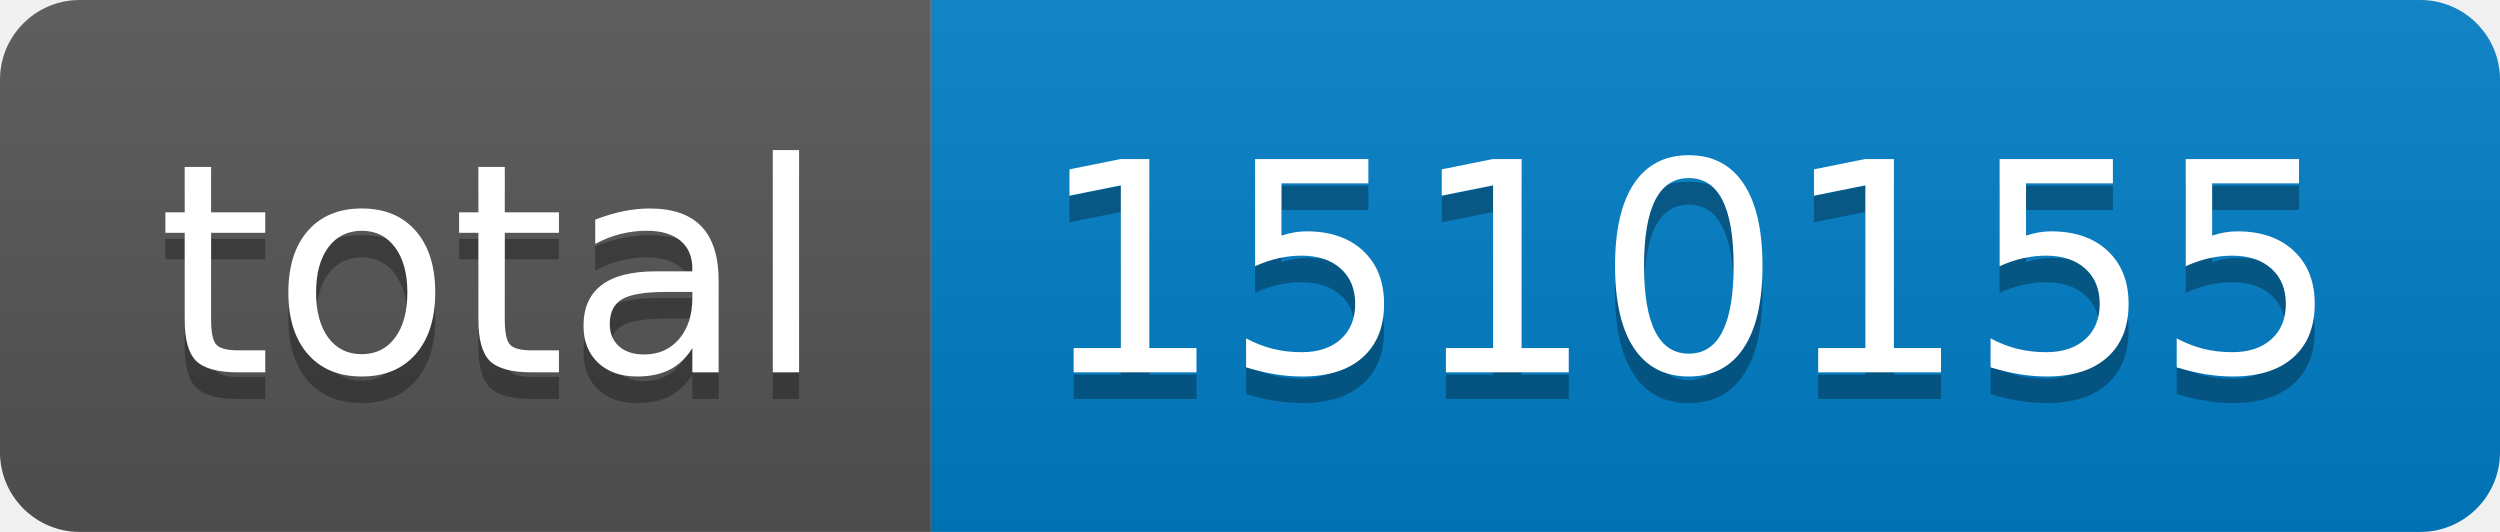
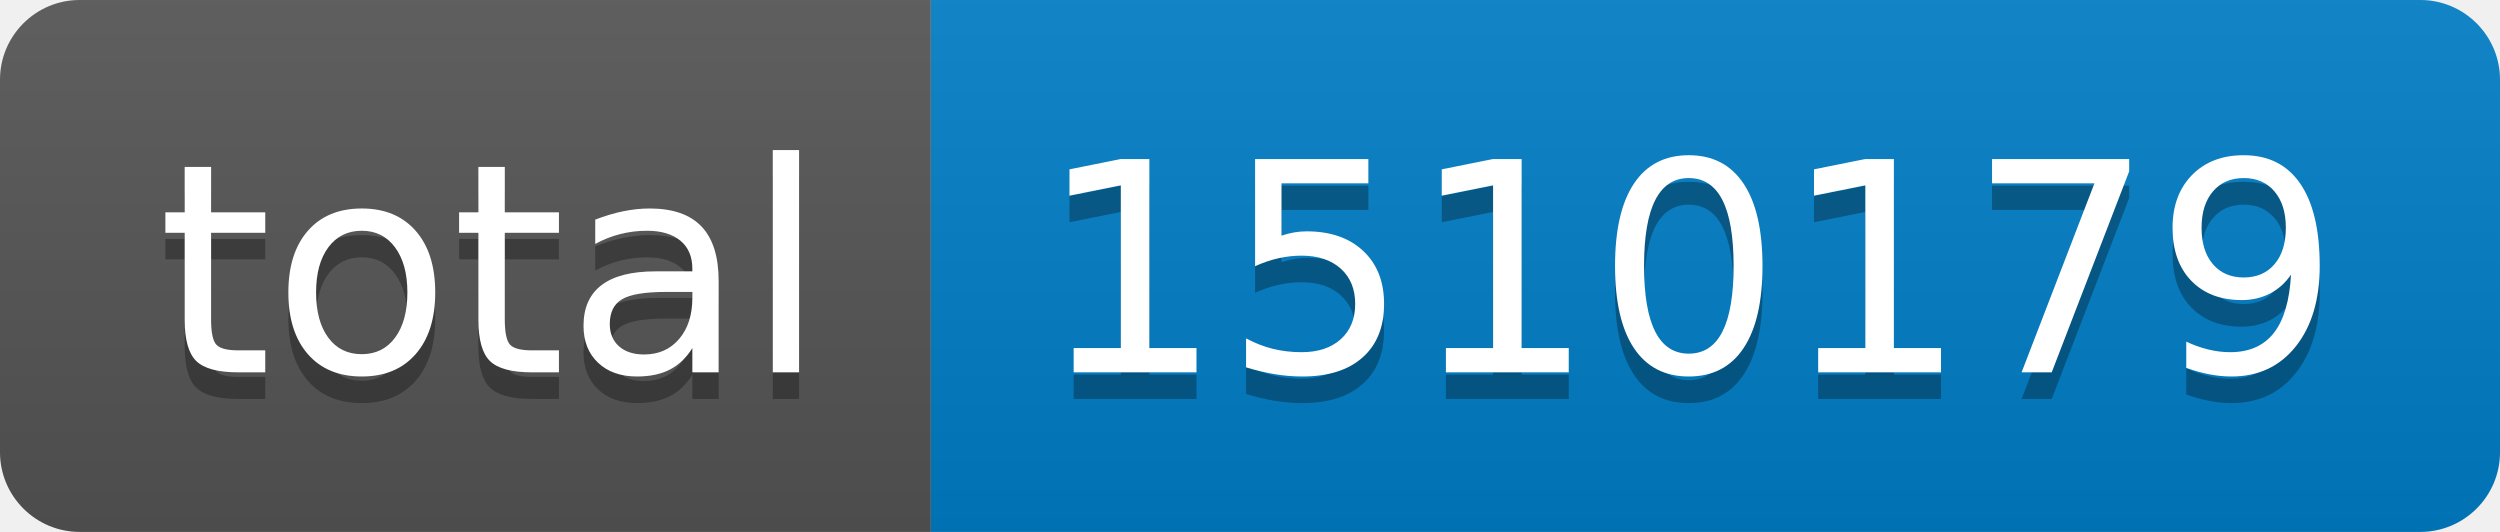
- <svg xmlns="http://www.w3.org/2000/svg" width="94" height="20" role="img" aria-label="total: 1510155">
+ <svg xmlns="http://www.w3.org/2000/svg" width="94" height="20" role="img" aria-label="total: 1510179">
  <linearGradient id="s" x2="0" y2="100%">
    <stop offset="0" stop-color="#bbb" stop-opacity=".1" />
    <stop offset="1" stop-opacity=".1" />
  </linearGradient>
  <clipPath id="r">
    <rect width="94" height="20" rx="3" fill="#fff" />
  </clipPath>
  <g clip-path="url(#r)">
    <rect width="35" height="20" fill="#555" />
    <rect x="35" width="59" height="20" fill="#007ec6" />
    <rect width="94" height="20" fill="url(#s)" />
  </g>
  <g fill="#fff" text-anchor="middle" font-family="Verdana,Geneva,DejaVu Sans,sans-serif" text-rendering="geometricPrecision" font-size="110">
    <text aria-hidden="true" x="185" y="150" fill="#010101" fill-opacity=".3" transform="scale(.1)" textLength="250">total</text>
    <text x="185" y="140" transform="scale(.1)" fill="#fff" textLength="250">total</text>
-     <text aria-hidden="true" x="635" y="150" fill="#010101" fill-opacity=".3" transform="scale(.1)" textLength="490">1510155</text>
-     <text x="635" y="140" transform="scale(.1)" fill="#fff" textLength="490">1510155</text>
+     <text aria-hidden="true" x="635" y="150" fill="#010101" fill-opacity=".3" transform="scale(.1)" textLength="490">1510179</text>
+     <text x="635" y="140" transform="scale(.1)" fill="#fff" textLength="490">1510179</text>
  </g>
</svg>
